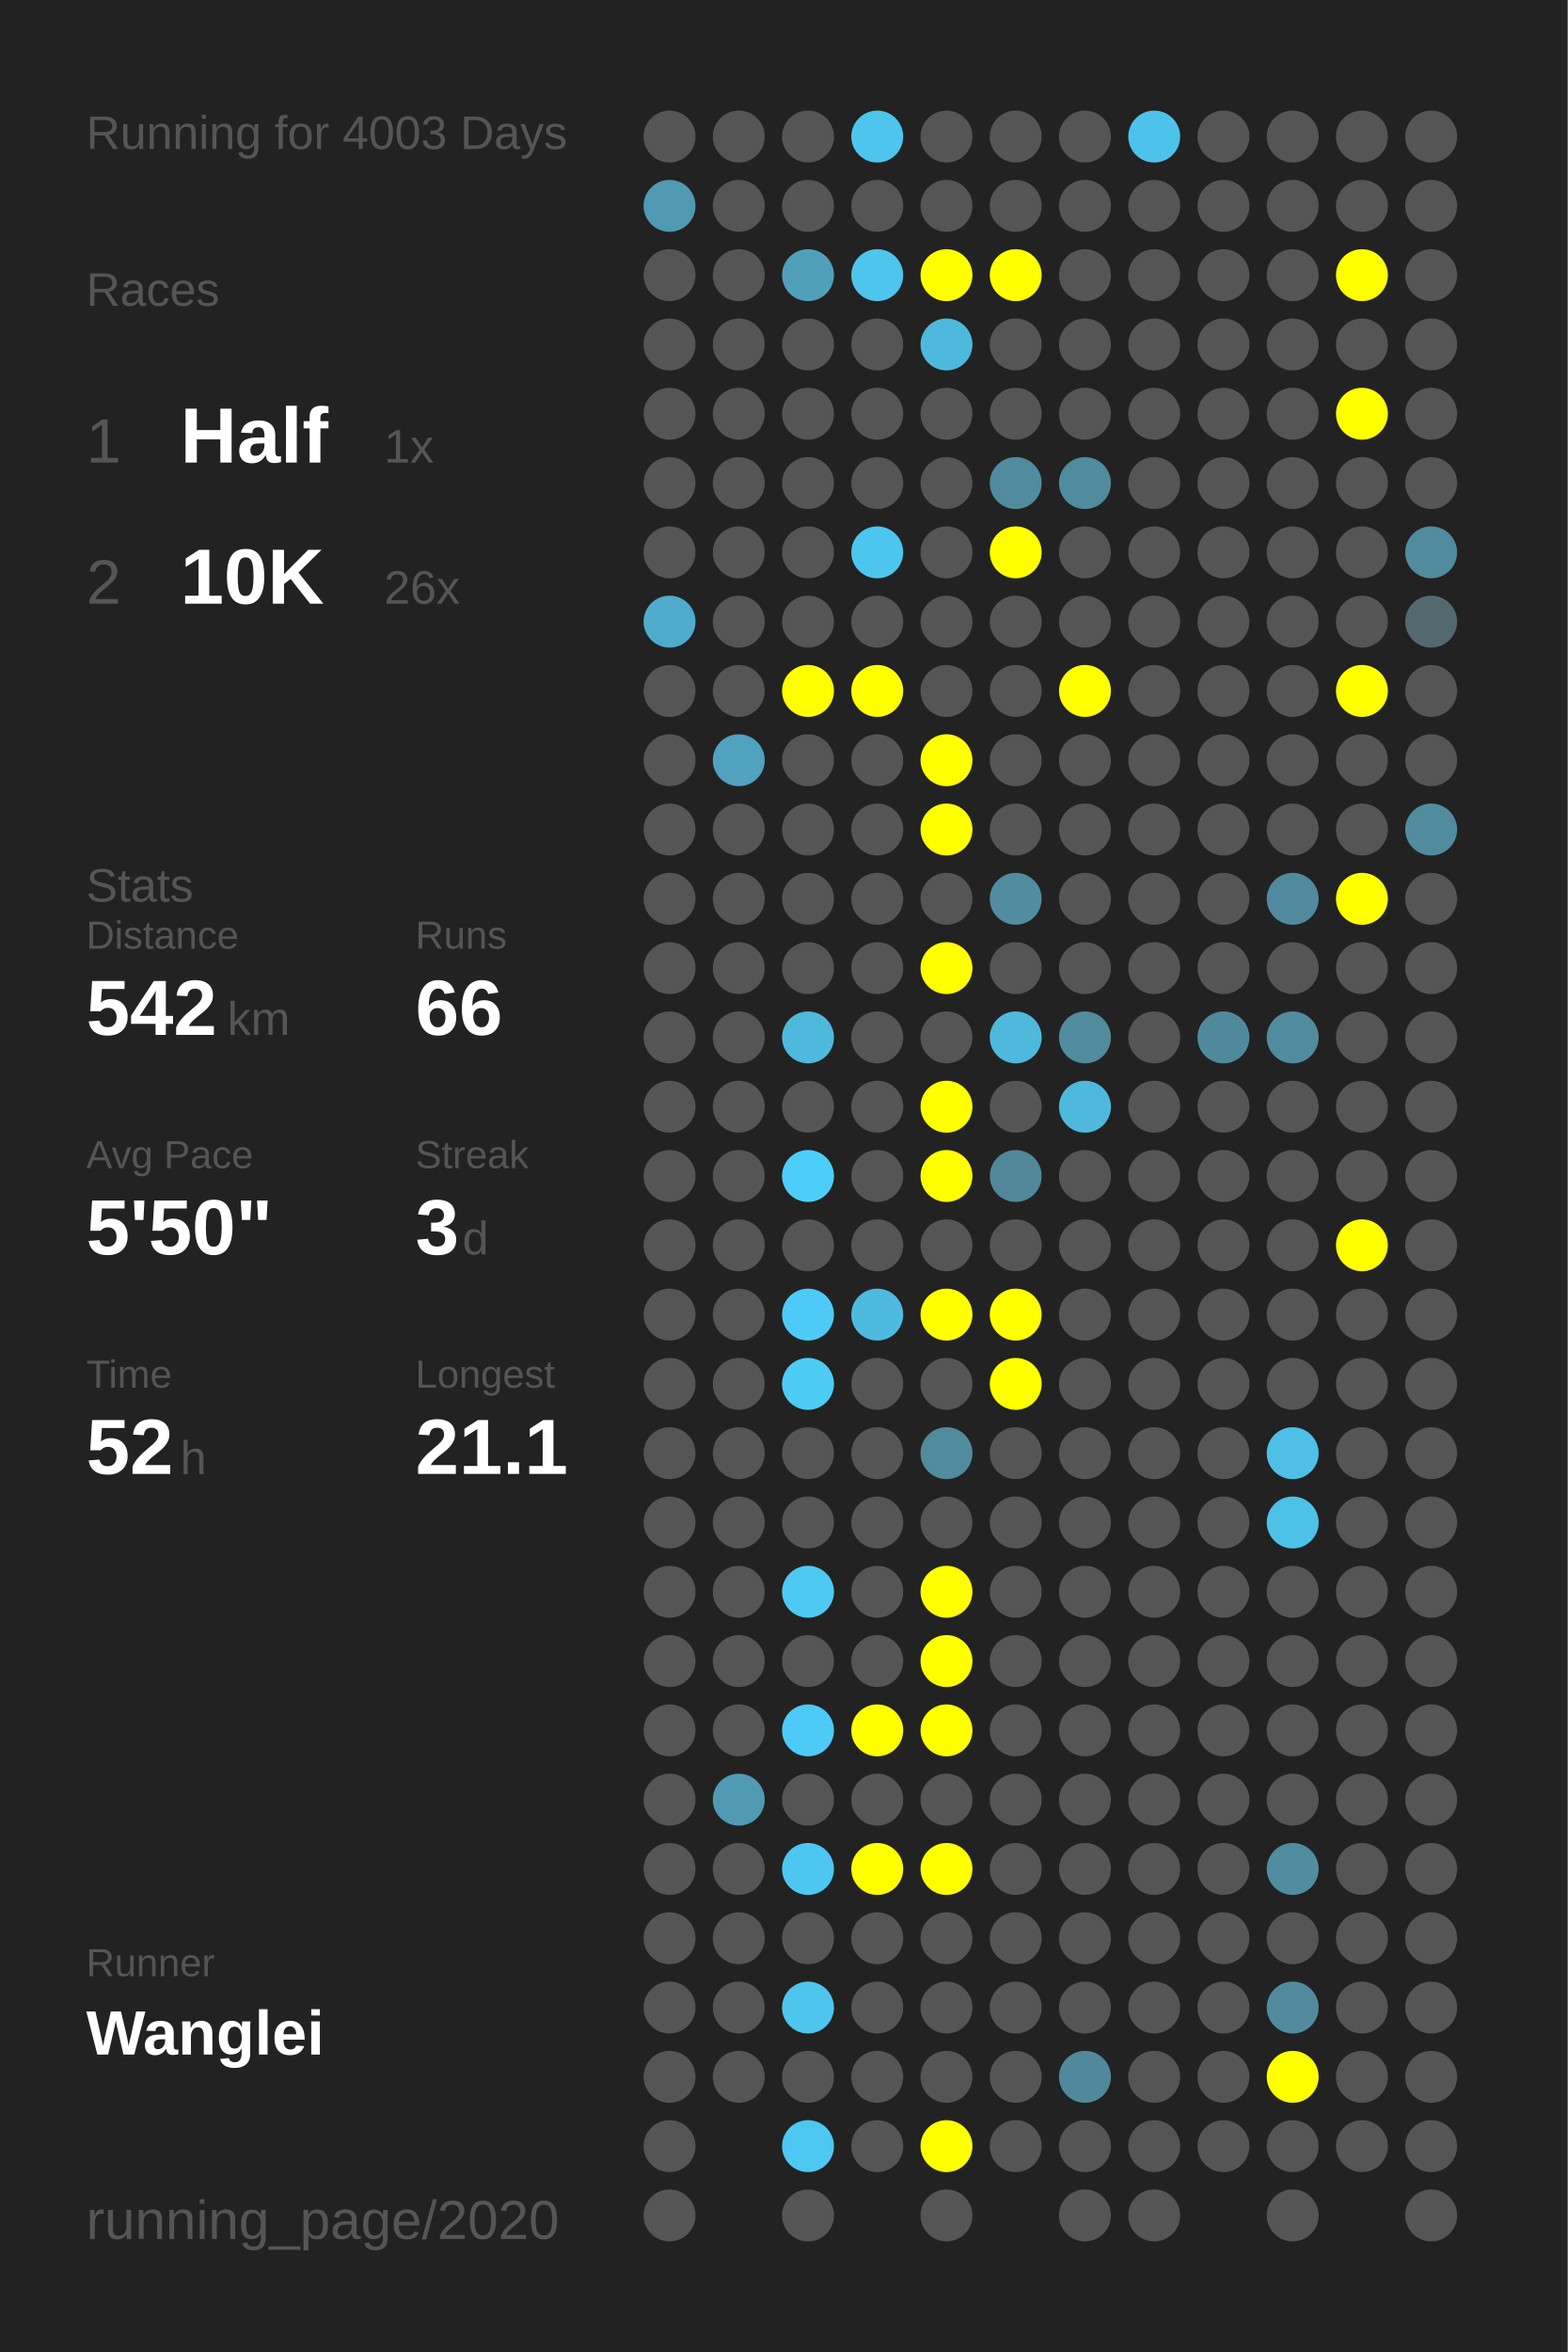
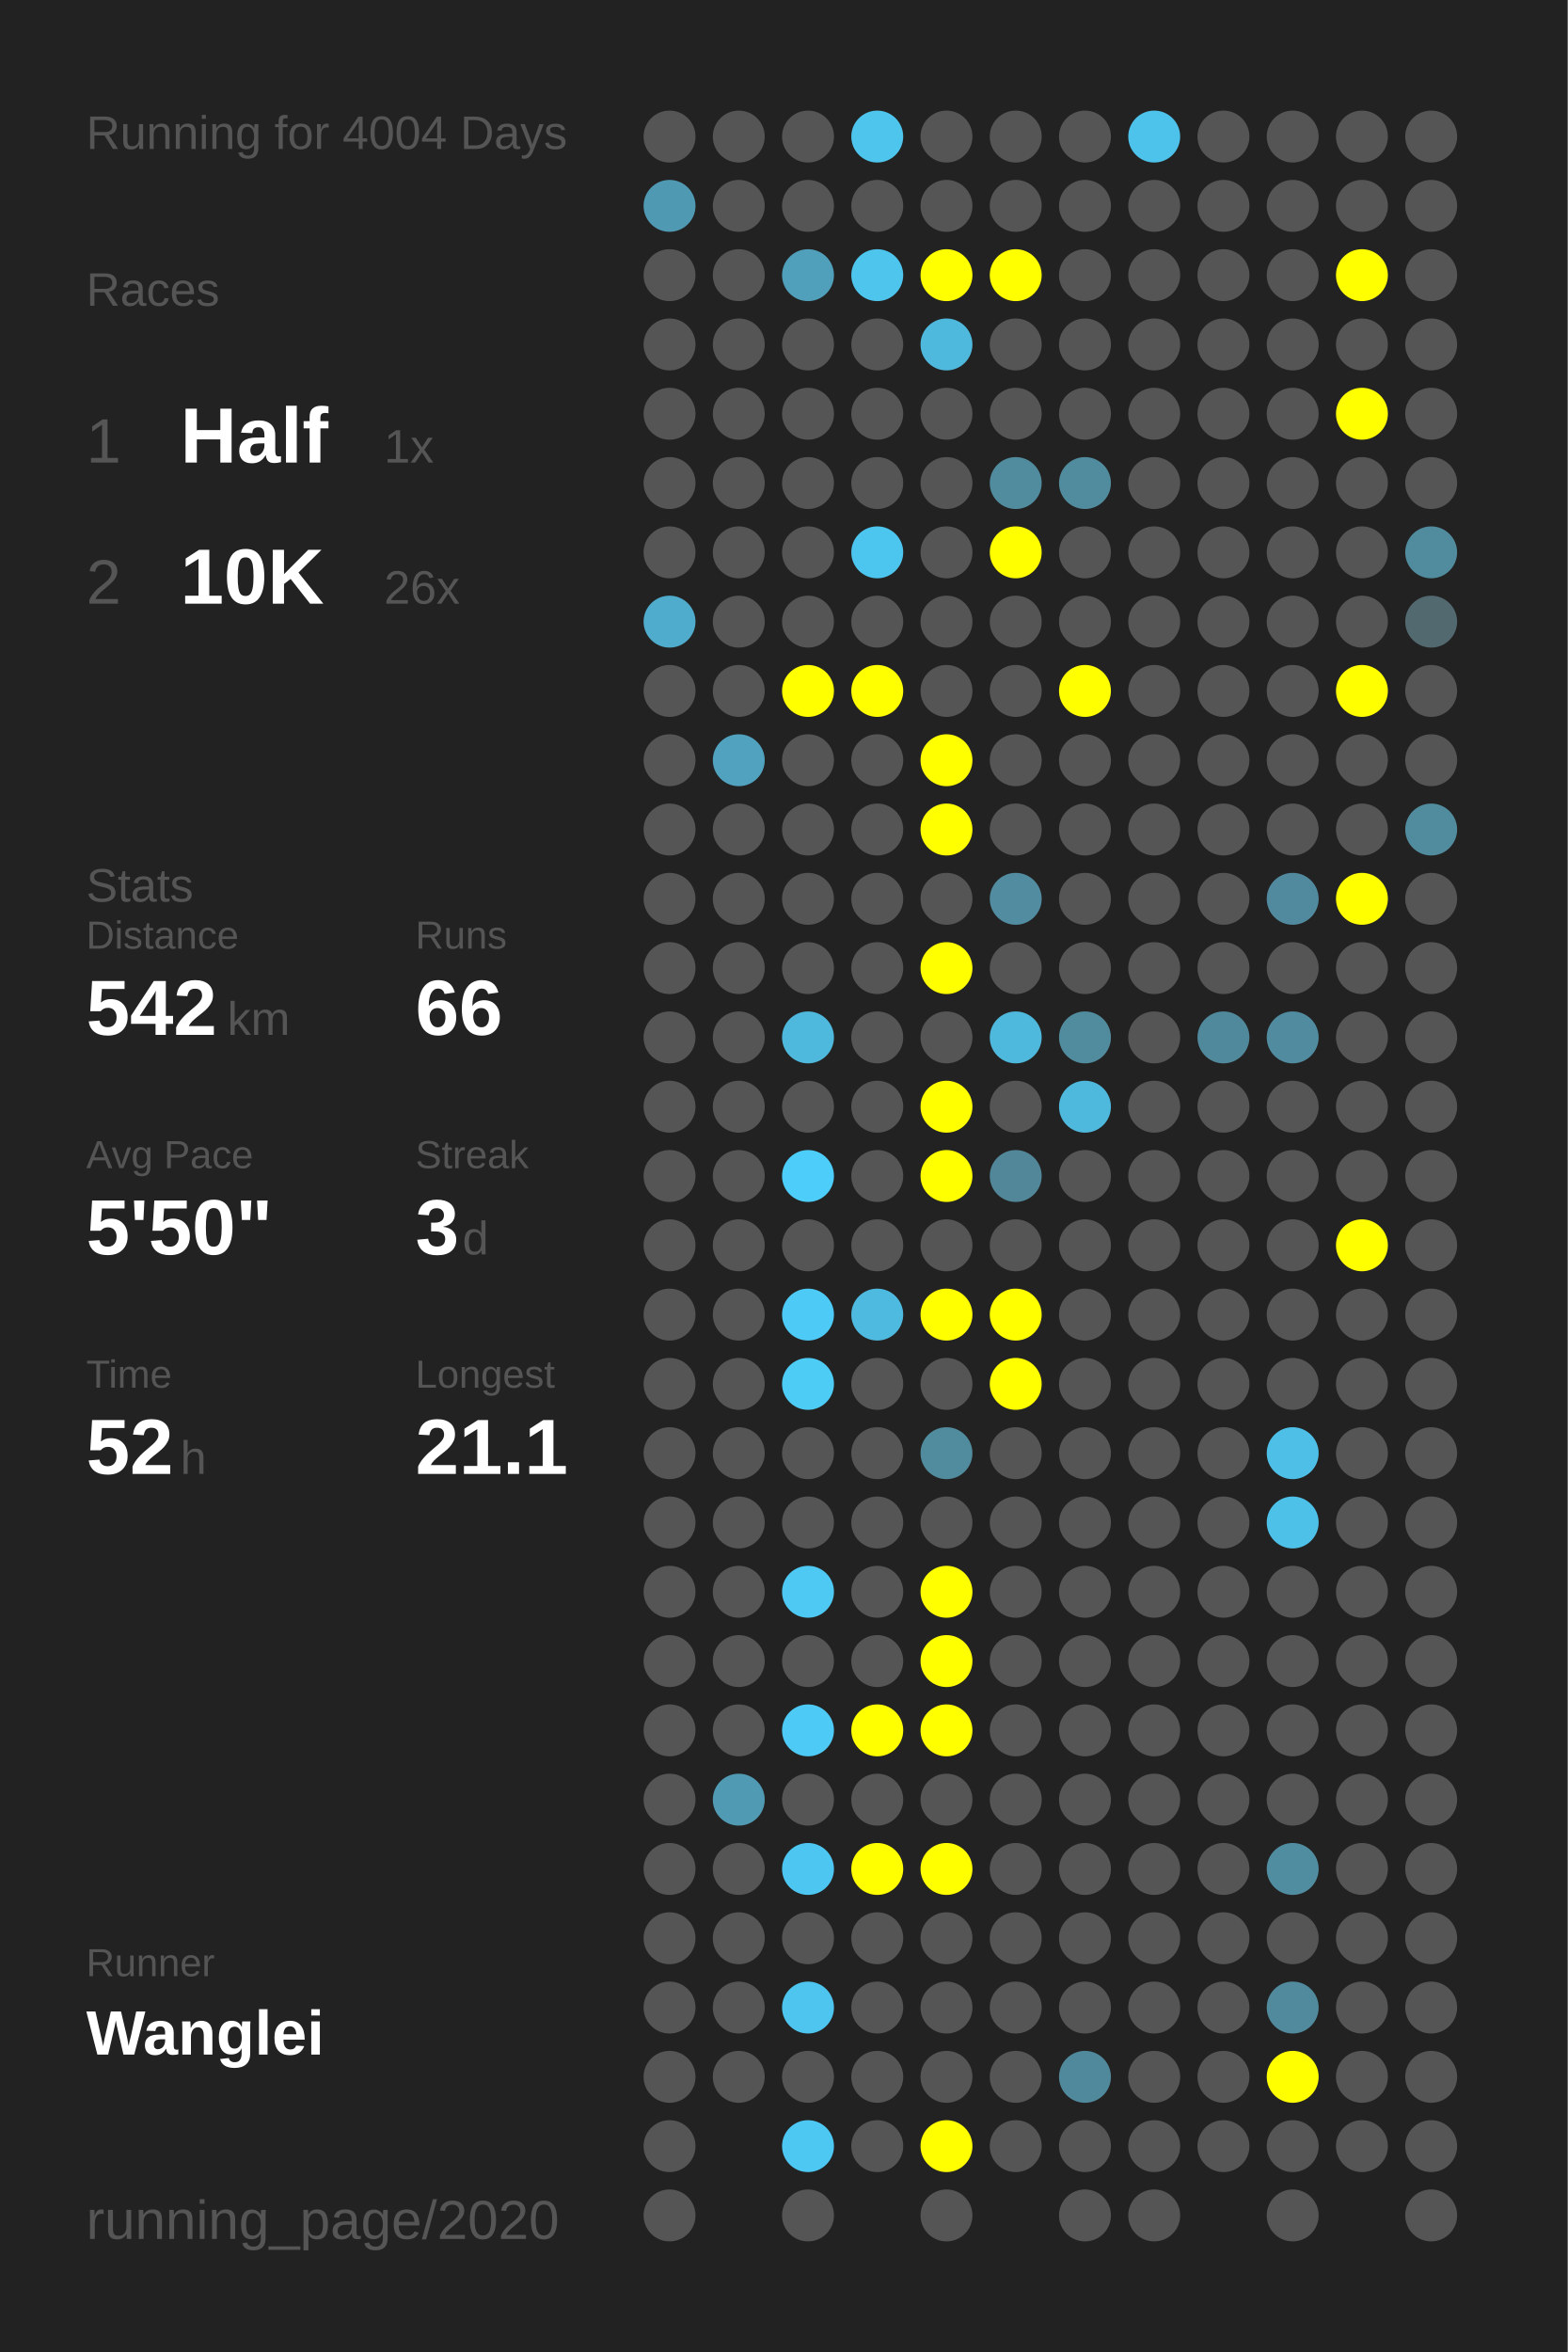
<svg xmlns="http://www.w3.org/2000/svg" baseProfile="full" height="300mm" version="1.1" viewBox="0,0,200,300" width="200mm">
  <defs />
  <rect fill="#222222" height="300" width="200" x="0" y="0" />
-   <text fill="#555555" style="font-size:6px; font-family:Arial;" x="11" y="19">Running for 4003 Days</text>
+   <text fill="#555555" style="font-size:6px; font-family:Arial;" x="11" y="19">Running for 4004 Days</text>
  <text fill="#555555" style="font-size:6px; font-family:Arial;" x="11" y="39">Races</text>
  <text fill="#555555" style="font-size:8px; font-family:Arial;" x="11" y="59">1</text>
  <text fill="#FFFFFF" style="font-size:10px; font-family:Arial; font-weight:bold;" x="23" y="59">Half</text>
  <text fill="#555555" style="font-size:6px; font-family:Arial;" x="49" y="59">1x</text>
  <text fill="#555555" style="font-size:8px; font-family:Arial;" x="11" y="77">2</text>
  <text fill="#FFFFFF" style="font-size:10px; font-family:Arial; font-weight:bold;" x="23" y="77">10K</text>
  <text fill="#555555" style="font-size:6px; font-family:Arial;" x="49" y="77">26x</text>
  <text fill="#555555" style="font-size:6px; font-family:Arial;" x="11" y="115">Stats</text>
  <text fill="#555555" style="font-size:5px; font-family:Arial;" x="11" y="121">Distance</text>
  <text fill="#FFFFFF" style="font-size:10px; font-family:Arial; font-weight:bold;" x="11" y="132">542</text>
  <text fill="#555555" style="font-size:6px; font-family:Arial;" x="29" y="132">km</text>
  <text fill="#555555" style="font-size:5px; font-family:Arial;" x="53" y="121">Runs</text>
  <text fill="#FFFFFF" style="font-size:10px; font-family:Arial; font-weight:bold;" x="53" y="132">66</text>
  <text fill="#555555" style="font-size:5px; font-family:Arial;" x="11" y="149">Avg Pace</text>
  <text fill="#FFFFFF" style="font-size:10px; font-family:Arial; font-weight:bold;" x="11" y="160">5'50"</text>
  <text fill="#555555" style="font-size:5px; font-family:Arial;" x="53" y="149">Streak</text>
  <text fill="#FFFFFF" style="font-size:10px; font-family:Arial; font-weight:bold;" x="53" y="160">3</text>
  <text fill="#555555" style="font-size:6px; font-family:Arial;" x="59" y="160">d</text>
  <text fill="#555555" style="font-size:5px; font-family:Arial;" x="11" y="177">Time</text>
  <text fill="#FFFFFF" style="font-size:10px; font-family:Arial; font-weight:bold;" x="11" y="188">52</text>
  <text fill="#555555" style="font-size:6px; font-family:Arial;" x="23" y="188">h</text>
  <text fill="#555555" style="font-size:5px; font-family:Arial;" x="53" y="177">Longest</text>
  <text fill="#FFFFFF" style="font-size:10px; font-family:Arial; font-weight:bold;" x="53" y="188">21.1</text>
  <text fill="#555555" style="font-size:5px; font-family:Arial;" x="11" y="252.065">Runner</text>
  <text fill="#FFFFFF" style="font-size:8px; font-family:Arial; font-weight:bold;" x="11" y="262.065">Wanglei</text>
  <text fill="#555555" style="font-size:7px; font-family:Arial;" x="11" y="285.581">running_page/2020</text>
  <circle cx="85.417" cy="17.419" fill="#555555" r="3.312" />
  <circle cx="85.417" cy="26.258" fill="#5099b2" r="3.312" />
  <circle cx="85.417" cy="35.097" fill="#555555" r="3.312" />
  <circle cx="85.417" cy="43.935" fill="#555555" r="3.312" />
  <circle cx="85.417" cy="52.774" fill="#555555" r="3.312" />
  <circle cx="85.417" cy="61.613" fill="#555555" r="3.312" />
  <circle cx="85.417" cy="70.452" fill="#555555" r="3.312" />
  <circle cx="85.417" cy="79.29" fill="#4faccc" r="3.312" />
  <circle cx="85.417" cy="88.129" fill="#555555" r="3.312" />
  <circle cx="85.417" cy="96.968" fill="#555555" r="3.312" />
  <circle cx="85.417" cy="105.806" fill="#555555" r="3.312" />
  <circle cx="85.417" cy="114.645" fill="#555555" r="3.312" />
  <circle cx="85.417" cy="123.484" fill="#555555" r="3.312" />
  <circle cx="85.417" cy="132.323" fill="#555555" r="3.312" />
  <circle cx="85.417" cy="141.161" fill="#555555" r="3.312" />
  <circle cx="85.417" cy="150" fill="#555555" r="3.312" />
  <circle cx="85.417" cy="158.839" fill="#555555" r="3.312" />
  <circle cx="85.417" cy="167.677" fill="#555555" r="3.312" />
  <circle cx="85.417" cy="176.516" fill="#555555" r="3.312" />
  <circle cx="85.417" cy="185.355" fill="#555555" r="3.312" />
  <circle cx="85.417" cy="194.194" fill="#555555" r="3.312" />
  <circle cx="85.417" cy="203.032" fill="#555555" r="3.312" />
  <circle cx="85.417" cy="211.871" fill="#555555" r="3.312" />
  <circle cx="85.417" cy="220.71" fill="#555555" r="3.312" />
  <circle cx="85.417" cy="229.548" fill="#555555" r="3.312" />
  <circle cx="85.417" cy="238.387" fill="#555555" r="3.312" />
  <circle cx="85.417" cy="247.226" fill="#555555" r="3.312" />
  <circle cx="85.417" cy="256.065" fill="#555555" r="3.312" />
  <circle cx="85.417" cy="264.903" fill="#555555" r="3.312" />
  <circle cx="85.417" cy="273.742" fill="#555555" r="3.312" />
  <circle cx="85.417" cy="282.581" fill="#555555" r="3.312" />
  <circle cx="94.25" cy="17.419" fill="#555555" r="3.312" />
  <circle cx="94.25" cy="26.258" fill="#555555" r="3.312" />
  <circle cx="94.25" cy="35.097" fill="#555555" r="3.312" />
  <circle cx="94.25" cy="43.935" fill="#555555" r="3.312" />
  <circle cx="94.25" cy="52.774" fill="#555555" r="3.312" />
  <circle cx="94.25" cy="61.613" fill="#555555" r="3.312" />
  <circle cx="94.25" cy="70.452" fill="#555555" r="3.312" />
  <circle cx="94.25" cy="79.29" fill="#555555" r="3.312" />
  <circle cx="94.25" cy="88.129" fill="#555555" r="3.312" />
  <circle cx="94.25" cy="96.968" fill="#50a2be" r="3.312" />
  <circle cx="94.25" cy="105.806" fill="#555555" r="3.312" />
  <circle cx="94.25" cy="114.645" fill="#555555" r="3.312" />
  <circle cx="94.25" cy="123.484" fill="#555555" r="3.312" />
  <circle cx="94.25" cy="132.323" fill="#555555" r="3.312" />
  <circle cx="94.25" cy="141.161" fill="#555555" r="3.312" />
  <circle cx="94.25" cy="150" fill="#555555" r="3.312" />
  <circle cx="94.25" cy="158.839" fill="#555555" r="3.312" />
  <circle cx="94.25" cy="167.677" fill="#555555" r="3.312" />
  <circle cx="94.25" cy="176.516" fill="#555555" r="3.312" />
  <circle cx="94.25" cy="185.355" fill="#555555" r="3.312" />
  <circle cx="94.25" cy="194.194" fill="#555555" r="3.312" />
  <circle cx="94.25" cy="203.032" fill="#555555" r="3.312" />
  <circle cx="94.25" cy="211.871" fill="#555555" r="3.312" />
  <circle cx="94.25" cy="220.71" fill="#555555" r="3.312" />
  <circle cx="94.25" cy="229.548" fill="#509ab3" r="3.312" />
  <circle cx="94.25" cy="238.387" fill="#555555" r="3.312" />
  <circle cx="94.25" cy="247.226" fill="#555555" r="3.312" />
  <circle cx="94.25" cy="256.065" fill="#555555" r="3.312" />
  <circle cx="94.25" cy="264.903" fill="#555555" r="3.312" />
  <circle cx="103.083" cy="17.419" fill="#555555" r="3.312" />
  <circle cx="103.083" cy="26.258" fill="#555555" r="3.312" />
  <circle cx="103.083" cy="35.097" fill="#50a0bb" r="3.312" />
  <circle cx="103.083" cy="43.935" fill="#555555" r="3.312" />
  <circle cx="103.083" cy="52.774" fill="#555555" r="3.312" />
  <circle cx="103.083" cy="61.613" fill="#555555" r="3.312" />
  <circle cx="103.083" cy="70.452" fill="#555555" r="3.312" />
  <circle cx="103.083" cy="79.29" fill="#555555" r="3.312" />
  <circle cx="103.083" cy="88.129" fill="#FFFF00" r="3.312" />
  <circle cx="103.083" cy="96.968" fill="#555555" r="3.312" />
  <circle cx="103.083" cy="105.806" fill="#555555" r="3.312" />
  <circle cx="103.083" cy="114.645" fill="#555555" r="3.312" />
  <circle cx="103.083" cy="123.484" fill="#555555" r="3.312" />
  <circle cx="103.083" cy="132.323" fill="#4eb9dd" r="3.312" />
  <circle cx="103.083" cy="141.161" fill="#555555" r="3.312" />
  <circle cx="103.083" cy="150" fill="#4dcefa" r="3.312" />
  <circle cx="103.083" cy="158.839" fill="#555555" r="3.312" />
  <circle cx="103.083" cy="167.677" fill="#4dcbf6" r="3.312" />
  <circle cx="103.083" cy="176.516" fill="#4dccf6" r="3.312" />
  <circle cx="103.083" cy="185.355" fill="#555555" r="3.312" />
  <circle cx="103.083" cy="194.194" fill="#555555" r="3.312" />
  <circle cx="103.083" cy="203.032" fill="#4dc9f3" r="3.312" />
  <circle cx="103.083" cy="211.871" fill="#555555" r="3.312" />
  <circle cx="103.083" cy="220.71" fill="#4dcbf6" r="3.312" />
  <circle cx="103.083" cy="229.548" fill="#555555" r="3.312" />
  <circle cx="103.083" cy="238.387" fill="#4dc7f1" r="3.312" />
  <circle cx="103.083" cy="247.226" fill="#555555" r="3.312" />
  <circle cx="103.083" cy="256.065" fill="#4dc5ee" r="3.312" />
  <circle cx="103.083" cy="264.903" fill="#555555" r="3.312" />
  <circle cx="103.083" cy="273.742" fill="#4dc8f2" r="3.312" />
  <circle cx="103.083" cy="282.581" fill="#555555" r="3.312" />
  <circle cx="111.917" cy="17.419" fill="#4dc5ed" r="3.312" />
  <circle cx="111.917" cy="26.258" fill="#555555" r="3.312" />
  <circle cx="111.917" cy="35.097" fill="#4dc5ed" r="3.312" />
  <circle cx="111.917" cy="43.935" fill="#555555" r="3.312" />
  <circle cx="111.917" cy="52.774" fill="#555555" r="3.312" />
  <circle cx="111.917" cy="61.613" fill="#555555" r="3.312" />
  <circle cx="111.917" cy="70.452" fill="#4dc6ef" r="3.312" />
  <circle cx="111.917" cy="79.29" fill="#555555" r="3.312" />
  <circle cx="111.917" cy="88.129" fill="#FFFF00" r="3.312" />
  <circle cx="111.917" cy="96.968" fill="#555555" r="3.312" />
  <circle cx="111.917" cy="105.806" fill="#555555" r="3.312" />
  <circle cx="111.917" cy="114.645" fill="#555555" r="3.312" />
  <circle cx="111.917" cy="123.484" fill="#555555" r="3.312" />
  <circle cx="111.917" cy="132.323" fill="#555555" r="3.312" />
  <circle cx="111.917" cy="141.161" fill="#555555" r="3.312" />
  <circle cx="111.917" cy="150" fill="#555555" r="3.312" />
  <circle cx="111.917" cy="158.839" fill="#555555" r="3.312" />
  <circle cx="111.917" cy="167.677" fill="#4ebadf" r="3.312" />
  <circle cx="111.917" cy="176.516" fill="#555555" r="3.312" />
  <circle cx="111.917" cy="185.355" fill="#555555" r="3.312" />
  <circle cx="111.917" cy="194.194" fill="#555555" r="3.312" />
  <circle cx="111.917" cy="203.032" fill="#555555" r="3.312" />
  <circle cx="111.917" cy="211.871" fill="#555555" r="3.312" />
  <circle cx="111.917" cy="220.71" fill="#FFFF00" r="3.312" />
  <circle cx="111.917" cy="229.548" fill="#555555" r="3.312" />
  <circle cx="111.917" cy="238.387" fill="#FFFF00" r="3.312" />
  <circle cx="111.917" cy="247.226" fill="#555555" r="3.312" />
  <circle cx="111.917" cy="256.065" fill="#555555" r="3.312" />
  <circle cx="111.917" cy="264.903" fill="#555555" r="3.312" />
  <circle cx="111.917" cy="273.742" fill="#555555" r="3.312" />
  <circle cx="120.75" cy="17.419" fill="#555555" r="3.312" />
  <circle cx="120.75" cy="26.258" fill="#555555" r="3.312" />
  <circle cx="120.75" cy="35.097" fill="#FFFF00" r="3.312" />
  <circle cx="120.75" cy="43.935" fill="#4eb9dd" r="3.312" />
  <circle cx="120.75" cy="52.774" fill="#555555" r="3.312" />
  <circle cx="120.75" cy="61.613" fill="#555555" r="3.312" />
  <circle cx="120.75" cy="70.452" fill="#555555" r="3.312" />
  <circle cx="120.75" cy="79.29" fill="#555555" r="3.312" />
  <circle cx="120.75" cy="88.129" fill="#555555" r="3.312" />
  <circle cx="120.75" cy="96.968" fill="#FFFF00" r="3.312" />
  <circle cx="120.75" cy="105.806" fill="#FFFF00" r="3.312" />
  <circle cx="120.75" cy="114.645" fill="#555555" r="3.312" />
  <circle cx="120.75" cy="123.484" fill="#FFFF00" r="3.312" />
  <circle cx="120.75" cy="132.323" fill="#555555" r="3.312" />
  <circle cx="120.75" cy="141.161" fill="#FFFF00" r="3.312" />
  <circle cx="120.75" cy="150" fill="#FFFF00" r="3.312" />
  <circle cx="120.75" cy="158.839" fill="#555555" r="3.312" />
  <circle cx="120.75" cy="167.677" fill="#FFFF00" r="3.312" />
  <circle cx="120.75" cy="176.516" fill="#555555" r="3.312" />
  <circle cx="120.75" cy="185.355" fill="#518b9e" r="3.312" />
  <circle cx="120.75" cy="194.194" fill="#555555" r="3.312" />
  <circle cx="120.75" cy="203.032" fill="#FFFF00" r="3.312" />
  <circle cx="120.75" cy="211.871" fill="#FFFF00" r="3.312" />
  <circle cx="120.75" cy="220.71" fill="#FFFF00" r="3.312" />
  <circle cx="120.75" cy="229.548" fill="#555555" r="3.312" />
  <circle cx="120.75" cy="238.387" fill="#FFFF00" r="3.312" />
  <circle cx="120.75" cy="247.226" fill="#555555" r="3.312" />
  <circle cx="120.75" cy="256.065" fill="#555555" r="3.312" />
  <circle cx="120.75" cy="264.903" fill="#555555" r="3.312" />
  <circle cx="120.75" cy="273.742" fill="#FFFF00" r="3.312" />
  <circle cx="120.75" cy="282.581" fill="#555555" r="3.312" />
  <circle cx="129.583" cy="17.419" fill="#555555" r="3.312" />
  <circle cx="129.583" cy="26.258" fill="#555555" r="3.312" />
  <circle cx="129.583" cy="35.097" fill="#FFFF00" r="3.312" />
  <circle cx="129.583" cy="43.935" fill="#555555" r="3.312" />
  <circle cx="129.583" cy="52.774" fill="#555555" r="3.312" />
  <circle cx="129.583" cy="61.613" fill="#518b9e" r="3.312" />
  <circle cx="129.583" cy="70.452" fill="#FFFF00" r="3.312" />
  <circle cx="129.583" cy="79.29" fill="#555555" r="3.312" />
  <circle cx="129.583" cy="88.129" fill="#555555" r="3.312" />
  <circle cx="129.583" cy="96.968" fill="#555555" r="3.312" />
  <circle cx="129.583" cy="105.806" fill="#555555" r="3.312" />
  <circle cx="129.583" cy="114.645" fill="#518ca0" r="3.312" />
  <circle cx="129.583" cy="123.484" fill="#555555" r="3.312" />
  <circle cx="129.583" cy="132.323" fill="#4eb9dd" r="3.312" />
  <circle cx="129.583" cy="141.161" fill="#555555" r="3.312" />
  <circle cx="129.583" cy="150" fill="#518799" r="3.312" />
  <circle cx="129.583" cy="158.839" fill="#555555" r="3.312" />
  <circle cx="129.583" cy="167.677" fill="#FFFF00" r="3.312" />
  <circle cx="129.583" cy="176.516" fill="#FFFF00" r="3.312" />
  <circle cx="129.583" cy="185.355" fill="#555555" r="3.312" />
  <circle cx="129.583" cy="194.194" fill="#555555" r="3.312" />
  <circle cx="129.583" cy="203.032" fill="#555555" r="3.312" />
  <circle cx="129.583" cy="211.871" fill="#555555" r="3.312" />
  <circle cx="129.583" cy="220.71" fill="#555555" r="3.312" />
  <circle cx="129.583" cy="229.548" fill="#555555" r="3.312" />
  <circle cx="129.583" cy="238.387" fill="#555555" r="3.312" />
  <circle cx="129.583" cy="247.226" fill="#555555" r="3.312" />
  <circle cx="129.583" cy="256.065" fill="#555555" r="3.312" />
  <circle cx="129.583" cy="264.903" fill="#555555" r="3.312" />
  <circle cx="129.583" cy="273.742" fill="#555555" r="3.312" />
  <circle cx="138.417" cy="17.419" fill="#555555" r="3.312" />
  <circle cx="138.417" cy="26.258" fill="#555555" r="3.312" />
  <circle cx="138.417" cy="35.097" fill="#555555" r="3.312" />
  <circle cx="138.417" cy="43.935" fill="#555555" r="3.312" />
  <circle cx="138.417" cy="52.774" fill="#555555" r="3.312" />
  <circle cx="138.417" cy="61.613" fill="#518b9e" r="3.312" />
  <circle cx="138.417" cy="70.452" fill="#555555" r="3.312" />
  <circle cx="138.417" cy="79.29" fill="#555555" r="3.312" />
  <circle cx="138.417" cy="88.129" fill="#FFFF00" r="3.312" />
  <circle cx="138.417" cy="96.968" fill="#555555" r="3.312" />
  <circle cx="138.417" cy="105.806" fill="#555555" r="3.312" />
  <circle cx="138.417" cy="114.645" fill="#555555" r="3.312" />
  <circle cx="138.417" cy="123.484" fill="#555555" r="3.312" />
  <circle cx="138.417" cy="132.323" fill="#518b9e" r="3.312" />
  <circle cx="138.417" cy="141.161" fill="#4eb9dd" r="3.312" />
  <circle cx="138.417" cy="150" fill="#555555" r="3.312" />
  <circle cx="138.417" cy="158.839" fill="#555555" r="3.312" />
  <circle cx="138.417" cy="167.677" fill="#555555" r="3.312" />
  <circle cx="138.417" cy="176.516" fill="#555555" r="3.312" />
  <circle cx="138.417" cy="185.355" fill="#555555" r="3.312" />
  <circle cx="138.417" cy="194.194" fill="#555555" r="3.312" />
  <circle cx="138.417" cy="203.032" fill="#555555" r="3.312" />
  <circle cx="138.417" cy="211.871" fill="#555555" r="3.312" />
  <circle cx="138.417" cy="220.71" fill="#555555" r="3.312" />
  <circle cx="138.417" cy="229.548" fill="#555555" r="3.312" />
  <circle cx="138.417" cy="238.387" fill="#555555" r="3.312" />
  <circle cx="138.417" cy="247.226" fill="#555555" r="3.312" />
  <circle cx="138.417" cy="256.065" fill="#555555" r="3.312" />
  <circle cx="138.417" cy="264.903" fill="#51899c" r="3.312" />
  <circle cx="138.417" cy="273.742" fill="#555555" r="3.312" />
  <circle cx="138.417" cy="282.581" fill="#555555" r="3.312" />
  <circle cx="147.25" cy="17.419" fill="#4dc3eb" r="3.312" />
  <circle cx="147.25" cy="26.258" fill="#555555" r="3.312" />
  <circle cx="147.25" cy="35.097" fill="#555555" r="3.312" />
  <circle cx="147.25" cy="43.935" fill="#555555" r="3.312" />
  <circle cx="147.25" cy="52.774" fill="#555555" r="3.312" />
  <circle cx="147.25" cy="61.613" fill="#555555" r="3.312" />
  <circle cx="147.25" cy="70.452" fill="#555555" r="3.312" />
  <circle cx="147.25" cy="79.29" fill="#555555" r="3.312" />
  <circle cx="147.25" cy="88.129" fill="#555555" r="3.312" />
  <circle cx="147.25" cy="96.968" fill="#555555" r="3.312" />
  <circle cx="147.25" cy="105.806" fill="#555555" r="3.312" />
  <circle cx="147.25" cy="114.645" fill="#555555" r="3.312" />
  <circle cx="147.25" cy="123.484" fill="#555555" r="3.312" />
  <circle cx="147.25" cy="132.323" fill="#555555" r="3.312" />
  <circle cx="147.25" cy="141.161" fill="#555555" r="3.312" />
  <circle cx="147.25" cy="150" fill="#555555" r="3.312" />
  <circle cx="147.25" cy="158.839" fill="#555555" r="3.312" />
  <circle cx="147.25" cy="167.677" fill="#555555" r="3.312" />
  <circle cx="147.25" cy="176.516" fill="#555555" r="3.312" />
  <circle cx="147.25" cy="185.355" fill="#555555" r="3.312" />
  <circle cx="147.25" cy="194.194" fill="#555555" r="3.312" />
  <circle cx="147.25" cy="203.032" fill="#555555" r="3.312" />
  <circle cx="147.25" cy="211.871" fill="#555555" r="3.312" />
  <circle cx="147.25" cy="220.71" fill="#555555" r="3.312" />
  <circle cx="147.25" cy="229.548" fill="#555555" r="3.312" />
  <circle cx="147.25" cy="238.387" fill="#555555" r="3.312" />
  <circle cx="147.25" cy="247.226" fill="#555555" r="3.312" />
  <circle cx="147.25" cy="256.065" fill="#555555" r="3.312" />
  <circle cx="147.25" cy="264.903" fill="#555555" r="3.312" />
  <circle cx="147.25" cy="273.742" fill="#555555" r="3.312" />
  <circle cx="147.25" cy="282.581" fill="#555555" r="3.312" />
  <circle cx="156.083" cy="17.419" fill="#555555" r="3.312" />
  <circle cx="156.083" cy="26.258" fill="#555555" r="3.312" />
  <circle cx="156.083" cy="35.097" fill="#555555" r="3.312" />
  <circle cx="156.083" cy="43.935" fill="#555555" r="3.312" />
  <circle cx="156.083" cy="52.774" fill="#555555" r="3.312" />
  <circle cx="156.083" cy="61.613" fill="#555555" r="3.312" />
  <circle cx="156.083" cy="70.452" fill="#555555" r="3.312" />
  <circle cx="156.083" cy="79.29" fill="#555555" r="3.312" />
  <circle cx="156.083" cy="88.129" fill="#555555" r="3.312" />
  <circle cx="156.083" cy="96.968" fill="#555555" r="3.312" />
  <circle cx="156.083" cy="105.806" fill="#555555" r="3.312" />
  <circle cx="156.083" cy="114.645" fill="#555555" r="3.312" />
  <circle cx="156.083" cy="123.484" fill="#555555" r="3.312" />
  <circle cx="156.083" cy="132.323" fill="#51899c" r="3.312" />
  <circle cx="156.083" cy="141.161" fill="#555555" r="3.312" />
  <circle cx="156.083" cy="150" fill="#555555" r="3.312" />
  <circle cx="156.083" cy="158.839" fill="#555555" r="3.312" />
  <circle cx="156.083" cy="167.677" fill="#555555" r="3.312" />
  <circle cx="156.083" cy="176.516" fill="#555555" r="3.312" />
  <circle cx="156.083" cy="185.355" fill="#555555" r="3.312" />
  <circle cx="156.083" cy="194.194" fill="#555555" r="3.312" />
  <circle cx="156.083" cy="203.032" fill="#555555" r="3.312" />
  <circle cx="156.083" cy="211.871" fill="#555555" r="3.312" />
  <circle cx="156.083" cy="220.71" fill="#555555" r="3.312" />
  <circle cx="156.083" cy="229.548" fill="#555555" r="3.312" />
  <circle cx="156.083" cy="238.387" fill="#555555" r="3.312" />
  <circle cx="156.083" cy="247.226" fill="#555555" r="3.312" />
  <circle cx="156.083" cy="256.065" fill="#555555" r="3.312" />
  <circle cx="156.083" cy="264.903" fill="#555555" r="3.312" />
  <circle cx="156.083" cy="273.742" fill="#555555" r="3.312" />
  <circle cx="164.917" cy="17.419" fill="#555555" r="3.312" />
  <circle cx="164.917" cy="26.258" fill="#555555" r="3.312" />
  <circle cx="164.917" cy="35.097" fill="#555555" r="3.312" />
  <circle cx="164.917" cy="43.935" fill="#555555" r="3.312" />
  <circle cx="164.917" cy="52.774" fill="#555555" r="3.312" />
  <circle cx="164.917" cy="61.613" fill="#555555" r="3.312" />
  <circle cx="164.917" cy="70.452" fill="#555555" r="3.312" />
  <circle cx="164.917" cy="79.29" fill="#555555" r="3.312" />
  <circle cx="164.917" cy="88.129" fill="#555555" r="3.312" />
  <circle cx="164.917" cy="96.968" fill="#555555" r="3.312" />
  <circle cx="164.917" cy="105.806" fill="#555555" r="3.312" />
  <circle cx="164.917" cy="114.645" fill="#518a9e" r="3.312" />
  <circle cx="164.917" cy="123.484" fill="#555555" r="3.312" />
  <circle cx="164.917" cy="132.323" fill="#518b9f" r="3.312" />
  <circle cx="164.917" cy="141.161" fill="#555555" r="3.312" />
  <circle cx="164.917" cy="150" fill="#555555" r="3.312" />
  <circle cx="164.917" cy="158.839" fill="#555555" r="3.312" />
  <circle cx="164.917" cy="167.677" fill="#555555" r="3.312" />
  <circle cx="164.917" cy="176.516" fill="#555555" r="3.312" />
  <circle cx="164.917" cy="185.355" fill="#4ec0e7" r="3.312" />
  <circle cx="164.917" cy="194.194" fill="#4ec1e8" r="3.312" />
  <circle cx="164.917" cy="203.032" fill="#555555" r="3.312" />
  <circle cx="164.917" cy="211.871" fill="#555555" r="3.312" />
  <circle cx="164.917" cy="220.71" fill="#555555" r="3.312" />
  <circle cx="164.917" cy="229.548" fill="#555555" r="3.312" />
  <circle cx="164.917" cy="238.387" fill="#518da1" r="3.312" />
  <circle cx="164.917" cy="247.226" fill="#555555" r="3.312" />
  <circle cx="164.917" cy="256.065" fill="#518a9d" r="3.312" />
  <circle cx="164.917" cy="264.903" fill="#FFFF00" r="3.312" />
  <circle cx="164.917" cy="273.742" fill="#555555" r="3.312" />
  <circle cx="164.917" cy="282.581" fill="#555555" r="3.312" />
  <circle cx="173.75" cy="17.419" fill="#555555" r="3.312" />
  <circle cx="173.75" cy="26.258" fill="#555555" r="3.312" />
  <circle cx="173.75" cy="35.097" fill="#FFFF00" r="3.312" />
  <circle cx="173.75" cy="43.935" fill="#555555" r="3.312" />
  <circle cx="173.75" cy="52.774" fill="#FFFF00" r="3.312" />
  <circle cx="173.75" cy="61.613" fill="#555555" r="3.312" />
  <circle cx="173.75" cy="70.452" fill="#555555" r="3.312" />
  <circle cx="173.75" cy="79.29" fill="#555555" r="3.312" />
  <circle cx="173.75" cy="88.129" fill="#FFFF00" r="3.312" />
  <circle cx="173.75" cy="96.968" fill="#555555" r="3.312" />
  <circle cx="173.75" cy="105.806" fill="#555555" r="3.312" />
  <circle cx="173.75" cy="114.645" fill="#FFFF00" r="3.312" />
  <circle cx="173.75" cy="123.484" fill="#555555" r="3.312" />
  <circle cx="173.75" cy="132.323" fill="#555555" r="3.312" />
  <circle cx="173.75" cy="141.161" fill="#555555" r="3.312" />
  <circle cx="173.75" cy="150" fill="#555555" r="3.312" />
  <circle cx="173.75" cy="158.839" fill="#FFFF00" r="3.312" />
  <circle cx="173.75" cy="167.677" fill="#555555" r="3.312" />
  <circle cx="173.75" cy="176.516" fill="#555555" r="3.312" />
  <circle cx="173.75" cy="185.355" fill="#555555" r="3.312" />
  <circle cx="173.75" cy="194.194" fill="#555555" r="3.312" />
  <circle cx="173.75" cy="203.032" fill="#555555" r="3.312" />
  <circle cx="173.75" cy="211.871" fill="#555555" r="3.312" />
  <circle cx="173.75" cy="220.71" fill="#555555" r="3.312" />
  <circle cx="173.75" cy="229.548" fill="#555555" r="3.312" />
  <circle cx="173.75" cy="238.387" fill="#555555" r="3.312" />
  <circle cx="173.75" cy="247.226" fill="#555555" r="3.312" />
  <circle cx="173.75" cy="256.065" fill="#555555" r="3.312" />
  <circle cx="173.75" cy="264.903" fill="#555555" r="3.312" />
  <circle cx="173.75" cy="273.742" fill="#555555" r="3.312" />
  <circle cx="182.583" cy="17.419" fill="#555555" r="3.312" />
  <circle cx="182.583" cy="26.258" fill="#555555" r="3.312" />
  <circle cx="182.583" cy="35.097" fill="#555555" r="3.312" />
  <circle cx="182.583" cy="43.935" fill="#555555" r="3.312" />
  <circle cx="182.583" cy="52.774" fill="#555555" r="3.312" />
  <circle cx="182.583" cy="61.613" fill="#555555" r="3.312" />
  <circle cx="182.583" cy="70.452" fill="#518b9e" r="3.312" />
  <circle cx="182.583" cy="79.29" fill="#536970" r="3.312" />
  <circle cx="182.583" cy="88.129" fill="#555555" r="3.312" />
  <circle cx="182.583" cy="96.968" fill="#555555" r="3.312" />
  <circle cx="182.583" cy="105.806" fill="#518b9e" r="3.312" />
  <circle cx="182.583" cy="114.645" fill="#555555" r="3.312" />
  <circle cx="182.583" cy="123.484" fill="#555555" r="3.312" />
  <circle cx="182.583" cy="132.323" fill="#555555" r="3.312" />
  <circle cx="182.583" cy="141.161" fill="#555555" r="3.312" />
  <circle cx="182.583" cy="150" fill="#555555" r="3.312" />
  <circle cx="182.583" cy="158.839" fill="#555555" r="3.312" />
  <circle cx="182.583" cy="167.677" fill="#555555" r="3.312" />
  <circle cx="182.583" cy="176.516" fill="#555555" r="3.312" />
  <circle cx="182.583" cy="185.355" fill="#555555" r="3.312" />
  <circle cx="182.583" cy="194.194" fill="#555555" r="3.312" />
  <circle cx="182.583" cy="203.032" fill="#555555" r="3.312" />
  <circle cx="182.583" cy="211.871" fill="#555555" r="3.312" />
  <circle cx="182.583" cy="220.71" fill="#555555" r="3.312" />
  <circle cx="182.583" cy="229.548" fill="#555555" r="3.312" />
  <circle cx="182.583" cy="238.387" fill="#555555" r="3.312" />
  <circle cx="182.583" cy="247.226" fill="#555555" r="3.312" />
  <circle cx="182.583" cy="256.065" fill="#555555" r="3.312" />
  <circle cx="182.583" cy="264.903" fill="#555555" r="3.312" />
  <circle cx="182.583" cy="273.742" fill="#555555" r="3.312" />
  <circle cx="182.583" cy="282.581" fill="#555555" r="3.312" />
</svg>
